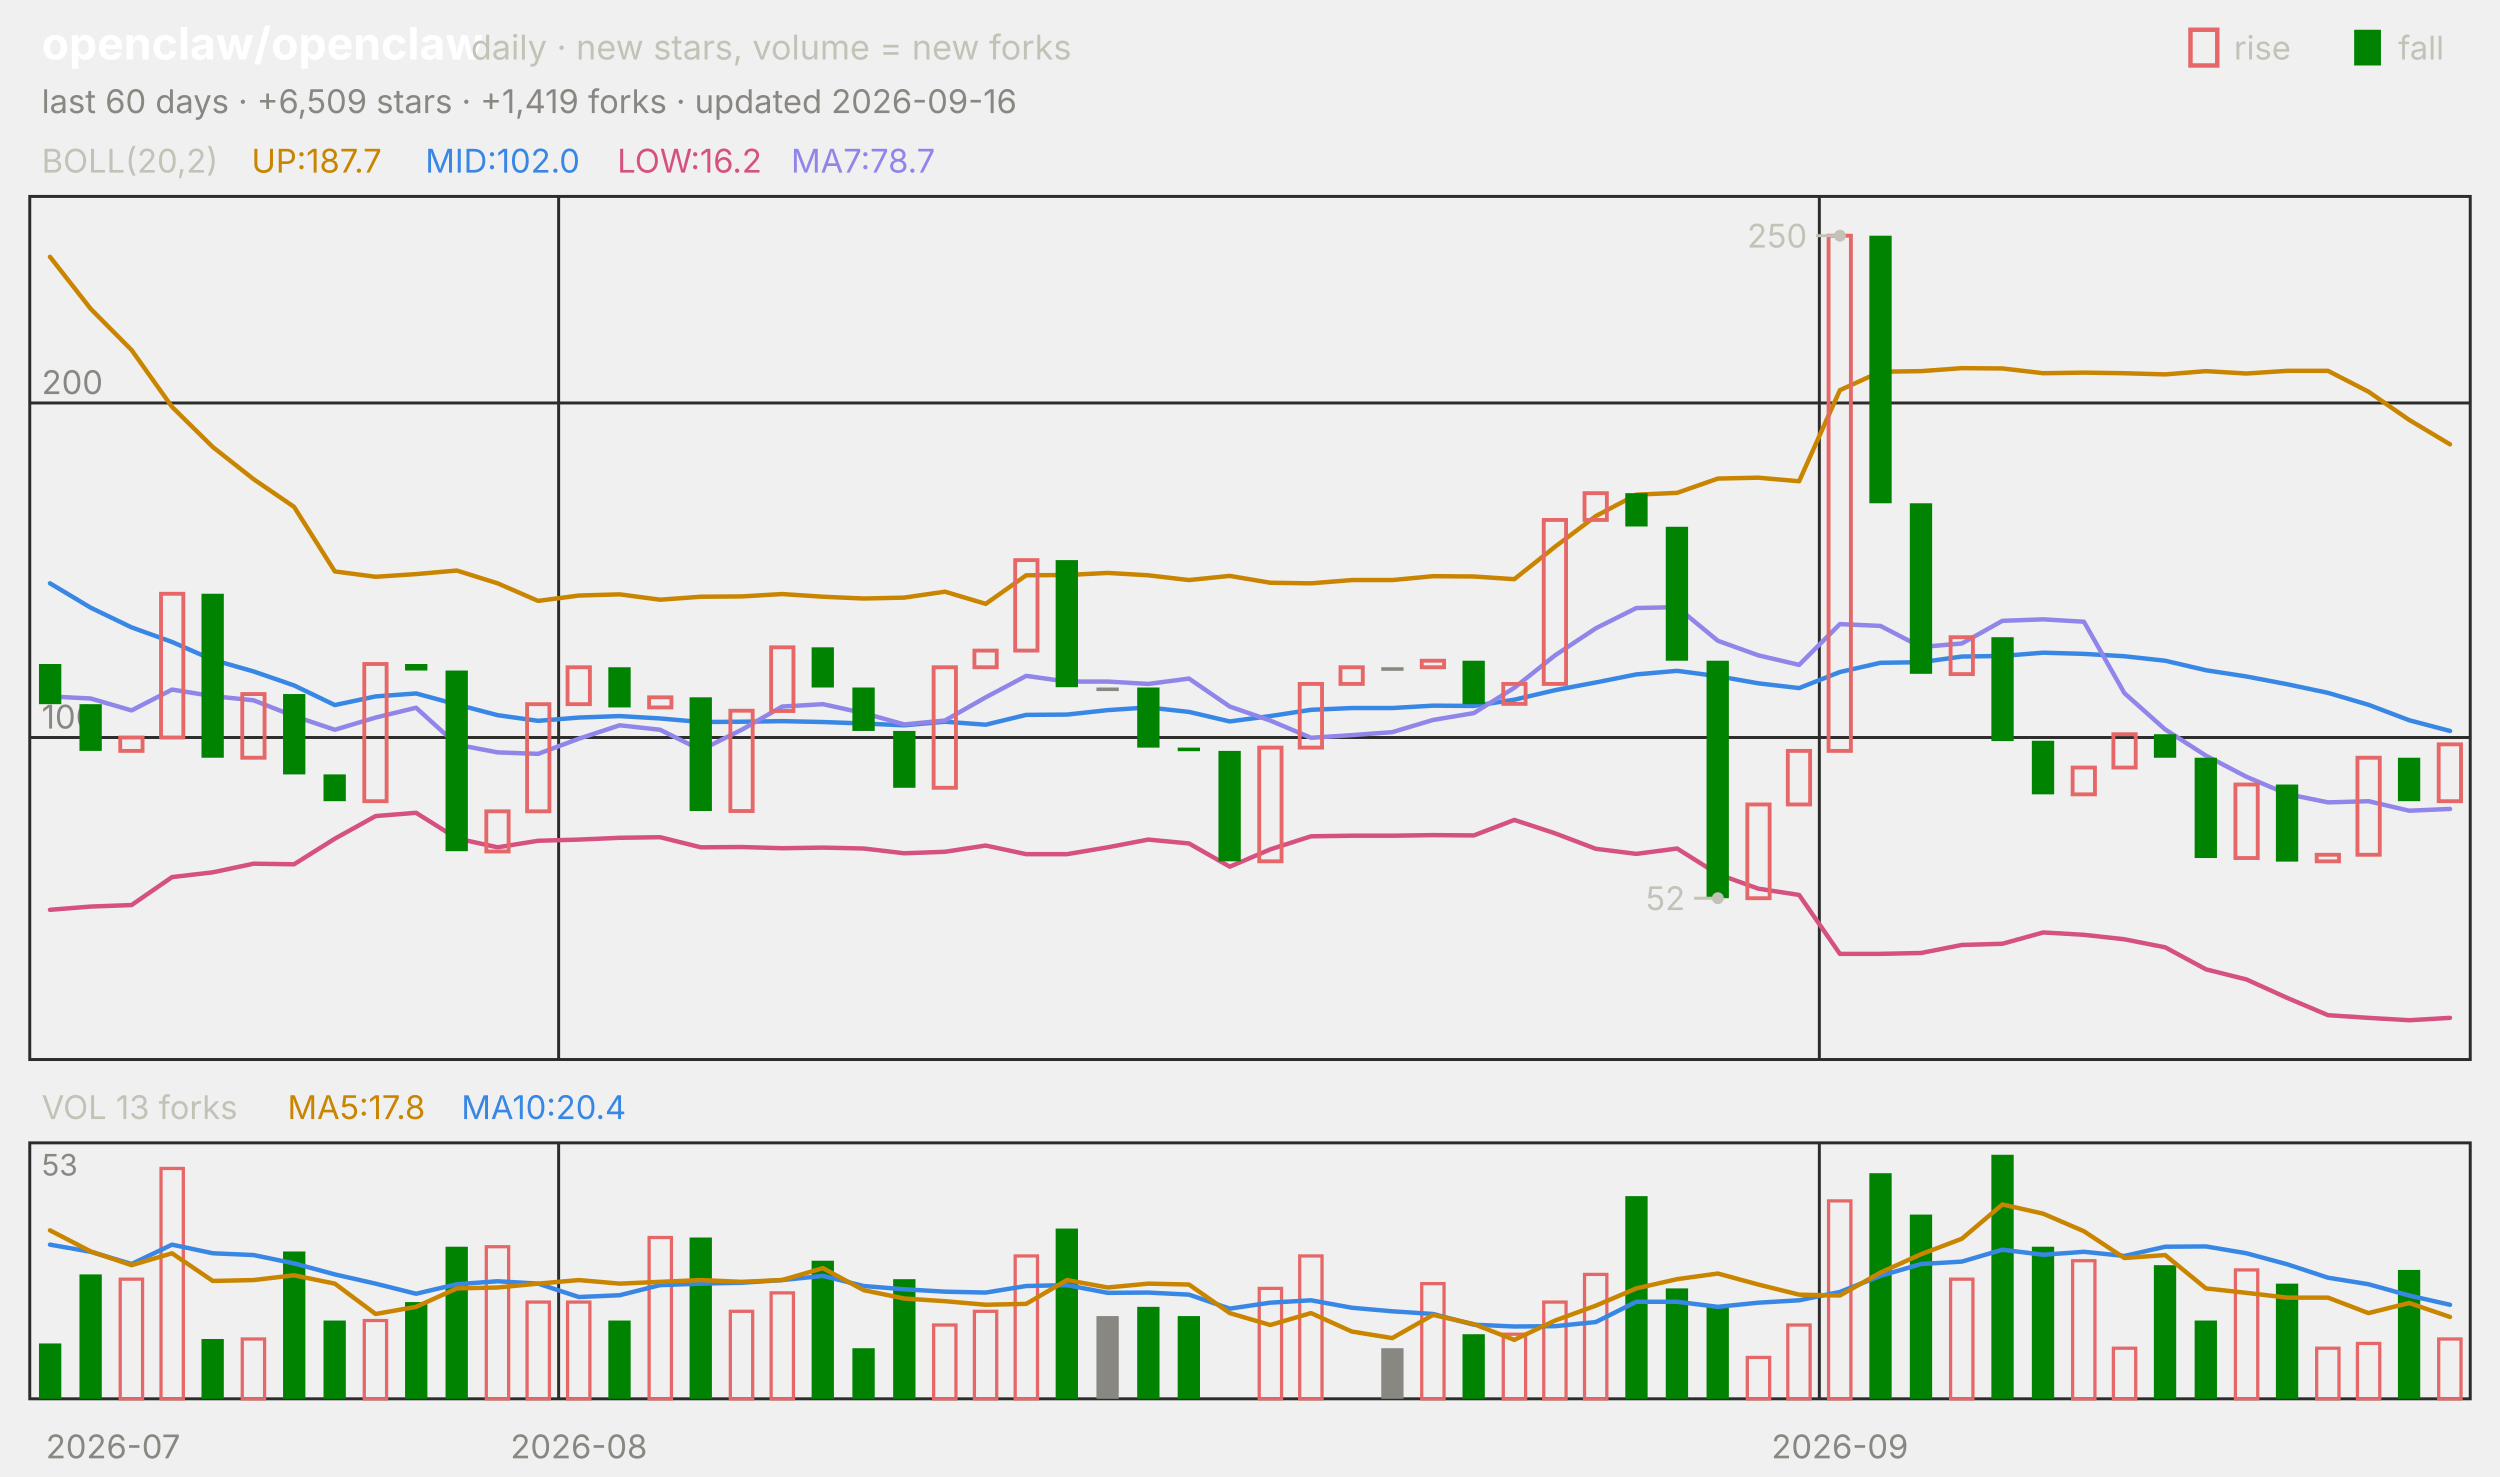
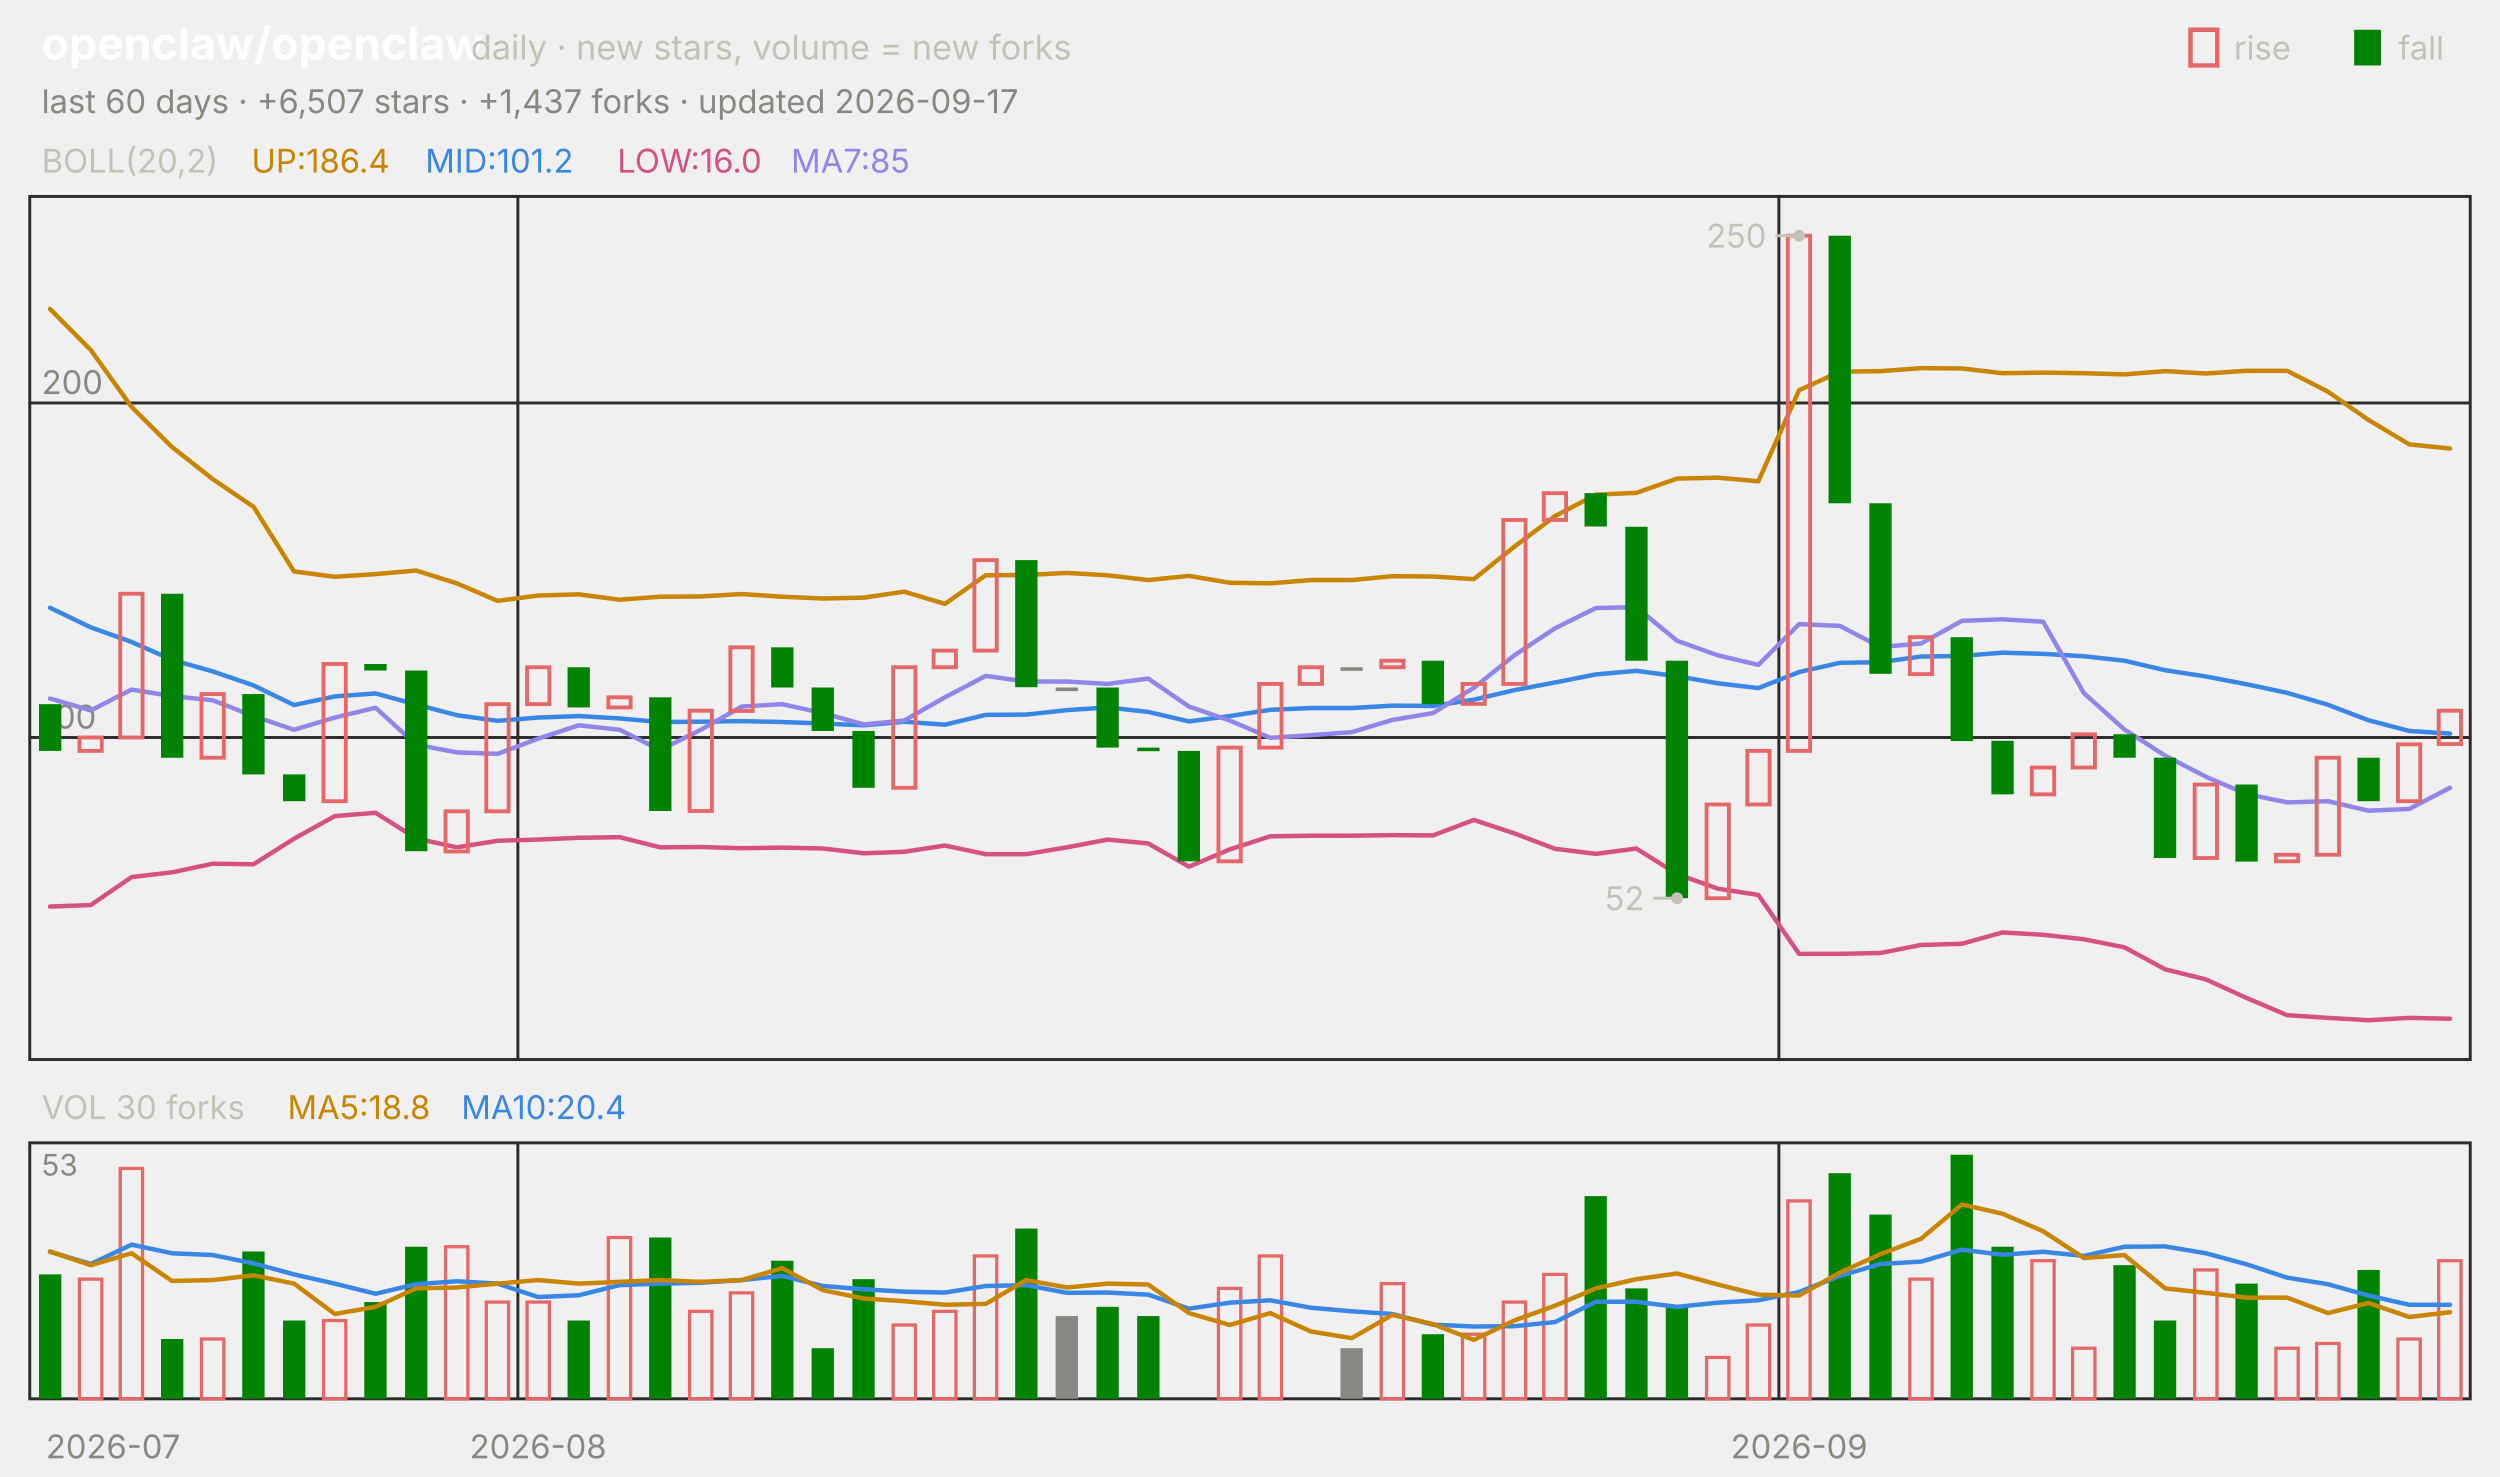
<svg xmlns="http://www.w3.org/2000/svg" viewBox="0 0 840 496" width="840" height="496" font-family="-apple-system,'Segoe UI',system-ui,sans-serif" role="img" aria-label="openclaw/openclaw candlestick chart">
  <text x="14.0" y="20.0" font-size="15" fill="#ffffff" font-weight="650">openclaw/openclaw</text>
  <text x="158.2" y="20.0" font-size="11.5" fill="#c3c2b7">daily · new stars, volume = new forks</text>
  <text x="805.8" y="20.0" font-size="11.0" fill="#c3c2b7">fall</text>
  <rect x="791" y="10" width="9" height="12" fill="#008300" />
  <text x="750.6" y="20.0" font-size="11.0" fill="#c3c2b7">rise</text>
  <rect x="736" y="10" width="9" height="12" fill="none" stroke="#e66767" stroke-width="1.5" />
-   <text x="14.0" y="38.0" font-size="11.0" fill="#898781">last 60 days · +6,509 stars · +1,419 forks · updated 2026-09-16</text>
+   <text x="14.0" y="38.0" font-size="11.0" fill="#898781">last 60 days · +6,507 stars · +1,437 forks · updated 2026-09-17</text>
  <rect x="10" y="66" width="820" height="290" fill="none" stroke="#2c2c2a" />
  <rect x="10" y="384" width="820" height="86" fill="none" stroke="#2c2c2a" />
  <text x="38.0" y="490.0" font-size="11.0" fill="#898781" text-anchor="middle">2026-07</text>
-   <line x1="187.7" y1="66.0" x2="187.7" y2="356.0" stroke="#2c2c2a" stroke-width="1.0" />
-   <line x1="187.7" y1="384.0" x2="187.7" y2="470.0" stroke="#2c2c2a" stroke-width="1.0" />
-   <text x="194.5" y="490.0" font-size="11.0" fill="#898781" text-anchor="middle">2026-08</text>
-   <line x1="611.3" y1="66.0" x2="611.3" y2="356.0" stroke="#2c2c2a" stroke-width="1.0" />
-   <line x1="611.3" y1="384.0" x2="611.3" y2="470.0" stroke="#2c2c2a" stroke-width="1.0" />
-   <text x="618.2" y="490.0" font-size="11.0" fill="#898781" text-anchor="middle">2026-09</text>
+   <line x1="174.0" y1="66.0" x2="174.0" y2="356.0" stroke="#2c2c2a" stroke-width="1.0" />
+   <line x1="174.0" y1="384.0" x2="174.0" y2="470.0" stroke="#2c2c2a" stroke-width="1.0" />
+   <text x="180.8" y="490.0" font-size="11.0" fill="#898781" text-anchor="middle">2026-08</text>
+   <line x1="597.7" y1="66.0" x2="597.7" y2="356.0" stroke="#2c2c2a" stroke-width="1.0" />
+   <line x1="597.7" y1="384.0" x2="597.7" y2="470.0" stroke="#2c2c2a" stroke-width="1.0" />
+   <text x="604.5" y="490.0" font-size="11.0" fill="#898781" text-anchor="middle">2026-09</text>
  <text x="14.0" y="58.0" font-size="11.0" fill="#c3c2b7">BOLL(20,2)</text>
-   <text x="84.5" y="58.0" font-size="11.0" fill="#c98500">UP:187.7</text>
-   <text x="142.9" y="58.0" font-size="11.0" fill="#3987e5">MID:102.0</text>
-   <text x="207.4" y="58.0" font-size="11.0" fill="#d55181">LOW:16.2</text>
-   <text x="265.8" y="58.0" font-size="11.0" fill="#9085e9">MA7:78.7</text>
+   <text x="84.5" y="58.0" font-size="11.0" fill="#c98500">UP:186.4</text>
+   <text x="142.9" y="58.0" font-size="11.0" fill="#3987e5">MID:101.2</text>
+   <text x="207.4" y="58.0" font-size="11.0" fill="#d55181">LOW:16.0</text>
+   <text x="265.8" y="58.0" font-size="11.0" fill="#9085e9">MA7:85</text>
  <line x1="10.0" y1="247.8" x2="830.0" y2="247.8" stroke="#2c2c2a" stroke-width="1.0" />
  <text x="14.0" y="244.8" font-size="11.0" fill="#898781">100</text>
  <line x1="10.0" y1="135.4" x2="830.0" y2="135.4" stroke="#2c2c2a" stroke-width="1.0" />
  <text x="14.0" y="132.4" font-size="11.0" fill="#898781">200</text>
-   <polyline points="16.8,86.3 30.5,103.8 44.2,117.6 57.8,136.7 71.5,150.2 85.2,161.0 98.8,170.3 112.5,192.0 126.2,193.8 139.8,192.9 153.5,191.7 167.2,196.0 180.8,201.9 194.5,200.1 208.2,199.7 221.8,201.5 235.5,200.5 249.2,200.4 262.8,199.6 276.5,200.5 290.2,201.1 303.8,200.8 317.5,198.8 331.2,202.9 344.8,193.3 358.5,193.2 372.2,192.5 385.8,193.3 399.5,194.9 413.2,193.5 426.8,195.8 440.5,196.0 454.2,194.9 467.8,194.9 481.5,193.6 495.2,193.7 508.8,194.6 522.5,183.7 536.2,173.4 549.8,166.2 563.5,165.6 577.2,160.8 590.8,160.5 604.5,161.7 618.2,131.1 631.8,124.9 645.5,124.7 659.2,123.7 672.8,123.8 686.5,125.4 700.2,125.2 713.8,125.4 727.5,125.8 741.2,124.7 754.8,125.5 768.5,124.6 782.2,124.6 795.8,131.6 809.5,141.1 823.2,149.3" fill="none" stroke="#c98500" stroke-width="1.5" stroke-linejoin="round" stroke-linecap="round" />
-   <polyline points="16.8,196.0 30.5,204.2 44.2,210.8 57.8,215.7 71.5,221.7 85.2,225.6 98.8,230.3 112.5,236.9 126.2,234.0 139.8,233.0 153.5,236.7 167.2,240.3 180.8,242.2 194.5,241.1 208.2,240.6 221.8,241.4 235.5,242.6 249.2,242.5 262.8,242.3 276.5,242.6 290.2,243.1 303.8,243.7 317.5,242.5 331.2,243.5 344.8,240.2 358.5,240.1 372.2,238.6 385.8,237.7 399.5,239.2 413.2,242.4 426.8,240.6 440.5,238.5 454.2,237.9 467.8,237.9 481.5,237.1 495.2,237.2 508.8,235.1 522.5,231.9 536.2,229.3 549.8,226.6 563.5,225.4 577.2,227.2 590.8,229.6 604.5,231.2 618.2,225.8 631.8,222.7 645.5,222.5 659.2,220.6 672.8,220.4 686.5,219.3 700.2,219.7 713.8,220.5 727.5,222.0 741.2,225.2 754.8,227.3 768.5,229.9 782.2,232.8 795.8,236.8 809.5,242.0 823.2,245.6" fill="none" stroke="#3987e5" stroke-width="1.5" stroke-linejoin="round" stroke-linecap="round" />
-   <polyline points="16.8,305.7 30.5,304.6 44.2,304.1 57.8,294.7 71.5,293.1 85.2,290.2 98.8,290.4 112.5,281.8 126.2,274.2 139.8,273.1 153.5,281.7 167.2,284.7 180.8,282.5 194.5,282.1 208.2,281.5 221.8,281.3 235.5,284.7 249.2,284.6 262.8,285.0 276.5,284.8 290.2,285.1 303.8,286.7 317.5,286.2 331.2,284.1 344.8,287.0 358.5,287.0 372.2,284.7 385.8,282.1 399.5,283.4 413.2,291.2 426.8,285.4 440.5,281.0 454.2,280.8 467.8,280.8 481.5,280.6 495.2,280.7 508.8,275.5 522.5,280.0 536.2,285.2 549.8,286.9 563.5,285.1 577.2,293.7 590.8,298.6 604.5,300.7 618.2,320.5 631.8,320.5 645.5,320.2 659.2,317.5 672.8,317.1 686.5,313.3 700.2,314.1 713.8,315.6 727.5,318.3 741.2,325.7 754.8,329.1 768.5,335.3 782.2,341.1 795.8,342.0 809.5,342.8 823.2,342.0" fill="none" stroke="#d55181" stroke-width="1.5" stroke-linejoin="round" stroke-linecap="round" />
-   <polyline points="16.8,234.0 30.5,234.7 44.2,238.7 57.8,231.7 71.5,233.9 85.2,235.3 98.8,240.6 112.5,245.2 126.2,241.1 139.8,237.8 153.5,250.2 167.2,252.8 180.8,253.3 194.5,248.2 208.2,243.7 221.8,245.2 235.5,252.0 249.2,245.2 262.8,237.4 276.5,236.6 290.2,239.6 303.8,243.4 317.5,242.1 331.2,234.3 344.8,227.1 358.5,229.0 372.2,229.0 385.8,229.8 399.5,228.0 413.2,237.4 426.8,242.1 440.5,247.9 454.2,247.0 467.8,246.0 481.5,241.9 495.2,239.6 508.8,231.1 522.5,220.2 536.2,211.1 549.8,204.3 563.5,204.0 577.2,215.3 590.8,220.2 604.5,223.4 618.2,209.7 631.8,210.3 645.5,217.4 659.2,216.2 672.8,208.6 686.5,208.1 700.2,208.9 713.8,232.9 727.5,245.1 741.2,253.9 754.8,261.0 768.5,266.8 782.2,269.6 795.8,269.2 809.5,272.4 823.2,271.8" fill="none" stroke="#9085e9" stroke-width="1.5" stroke-linejoin="round" stroke-linecap="round" />
-   <rect x="13.1" y="223.1" width="7.5" height="13.5" fill="#008300" />
-   <rect x="26.7" y="236.6" width="7.5" height="15.7" fill="#008300" />
-   <rect x="40.4" y="247.8" width="7.5" height="4.5" fill="none" stroke="#e66767" stroke-width="1.3" />
-   <rect x="54.1" y="199.5" width="7.5" height="48.3" fill="none" stroke="#e66767" stroke-width="1.3" />
-   <rect x="67.7" y="199.5" width="7.5" height="55.1" fill="#008300" />
-   <rect x="81.4" y="233.2" width="7.5" height="21.4" fill="none" stroke="#e66767" stroke-width="1.3" />
-   <rect x="95.1" y="233.2" width="7.5" height="27.0" fill="#008300" />
-   <rect x="108.7" y="260.2" width="7.5" height="9.0" fill="#008300" />
-   <rect x="122.4" y="223.1" width="7.5" height="46.1" fill="none" stroke="#e66767" stroke-width="1.3" />
-   <rect x="136.1" y="223.1" width="7.5" height="2.2" fill="#008300" />
-   <rect x="149.7" y="225.3" width="7.5" height="60.7" fill="#008300" />
-   <rect x="163.4" y="272.6" width="7.5" height="13.5" fill="none" stroke="#e66767" stroke-width="1.3" />
-   <rect x="177.1" y="236.6" width="7.5" height="36.0" fill="none" stroke="#e66767" stroke-width="1.3" />
-   <rect x="190.7" y="224.2" width="7.5" height="12.4" fill="none" stroke="#e66767" stroke-width="1.3" />
-   <rect x="204.4" y="224.2" width="7.5" height="13.5" fill="#008300" />
-   <rect x="218.1" y="234.3" width="7.5" height="3.4" fill="none" stroke="#e66767" stroke-width="1.3" />
-   <rect x="231.7" y="234.3" width="7.5" height="38.2" fill="#008300" />
-   <rect x="245.4" y="238.8" width="7.5" height="33.7" fill="none" stroke="#e66767" stroke-width="1.3" />
-   <rect x="259.1" y="217.5" width="7.5" height="21.4" fill="none" stroke="#e66767" stroke-width="1.3" />
-   <rect x="272.7" y="217.5" width="7.5" height="13.5" fill="#008300" />
-   <rect x="286.4" y="231.0" width="7.5" height="14.6" fill="#008300" />
-   <rect x="300.1" y="245.6" width="7.5" height="19.1" fill="#008300" />
-   <rect x="313.7" y="224.2" width="7.5" height="40.5" fill="none" stroke="#e66767" stroke-width="1.3" />
-   <rect x="327.4" y="218.6" width="7.5" height="5.6" fill="none" stroke="#e66767" stroke-width="1.3" />
-   <rect x="341.1" y="188.2" width="7.5" height="30.4" fill="none" stroke="#e66767" stroke-width="1.3" />
-   <rect x="354.7" y="188.2" width="7.5" height="42.7" fill="#008300" />
-   <rect x="368.4" y="231.0" width="7.5" height="1.2" fill="#898781" />
-   <rect x="382.1" y="231.0" width="7.5" height="20.2" fill="#008300" />
-   <rect x="395.7" y="251.2" width="7.5" height="1.2" fill="#008300" />
-   <rect x="409.4" y="252.3" width="7.5" height="37.1" fill="#008300" />
-   <rect x="423.1" y="251.2" width="7.5" height="38.2" fill="none" stroke="#e66767" stroke-width="1.3" />
-   <rect x="436.7" y="229.8" width="7.5" height="21.4" fill="none" stroke="#e66767" stroke-width="1.3" />
-   <rect x="450.4" y="224.2" width="7.5" height="5.6" fill="none" stroke="#e66767" stroke-width="1.3" />
-   <rect x="464.1" y="224.2" width="7.5" height="1.2" fill="#898781" />
-   <rect x="477.7" y="222.0" width="7.5" height="2.2" fill="none" stroke="#e66767" stroke-width="1.3" />
-   <rect x="491.4" y="222.0" width="7.5" height="14.6" fill="#008300" />
-   <rect x="505.1" y="229.8" width="7.5" height="6.7" fill="none" stroke="#e66767" stroke-width="1.3" />
-   <rect x="518.7" y="174.7" width="7.5" height="55.1" fill="none" stroke="#e66767" stroke-width="1.3" />
-   <rect x="532.4" y="165.7" width="7.5" height="9.0" fill="none" stroke="#e66767" stroke-width="1.3" />
-   <rect x="546.1" y="165.7" width="7.5" height="11.2" fill="#008300" />
-   <rect x="559.7" y="177.0" width="7.5" height="45.0" fill="#008300" />
-   <rect x="573.4" y="222.0" width="7.5" height="79.8" fill="#008300" />
-   <rect x="587.1" y="270.3" width="7.5" height="31.5" fill="none" stroke="#e66767" stroke-width="1.3" />
-   <rect x="600.7" y="252.3" width="7.5" height="18.0" fill="none" stroke="#e66767" stroke-width="1.3" />
-   <rect x="614.4" y="79.2" width="7.5" height="173.1" fill="none" stroke="#e66767" stroke-width="1.3" />
-   <rect x="628.1" y="79.2" width="7.5" height="89.9" fill="#008300" />
-   <rect x="641.7" y="169.1" width="7.5" height="57.3" fill="#008300" />
-   <rect x="655.4" y="214.1" width="7.5" height="12.4" fill="none" stroke="#e66767" stroke-width="1.3" />
-   <rect x="669.1" y="214.1" width="7.5" height="34.9" fill="#008300" />
-   <rect x="682.7" y="248.9" width="7.5" height="18.0" fill="#008300" />
-   <rect x="696.4" y="257.9" width="7.5" height="9.0" fill="none" stroke="#e66767" stroke-width="1.3" />
-   <rect x="710.1" y="246.7" width="7.5" height="11.2" fill="none" stroke="#e66767" stroke-width="1.3" />
-   <rect x="723.7" y="246.7" width="7.5" height="7.9" fill="#008300" />
-   <rect x="737.4" y="254.6" width="7.5" height="33.7" fill="#008300" />
-   <rect x="751.1" y="263.6" width="7.5" height="24.7" fill="none" stroke="#e66767" stroke-width="1.3" />
-   <rect x="764.7" y="263.6" width="7.5" height="25.9" fill="#008300" />
-   <rect x="778.4" y="287.2" width="7.5" height="2.2" fill="none" stroke="#e66767" stroke-width="1.3" />
-   <rect x="792.1" y="254.6" width="7.5" height="32.6" fill="none" stroke="#e66767" stroke-width="1.3" />
-   <rect x="805.7" y="254.6" width="7.5" height="14.6" fill="#008300" />
-   <rect x="819.4" y="250.1" width="7.5" height="19.1" fill="none" stroke="#e66767" stroke-width="1.3" />
-   <circle cx="618.2" cy="79.2" r="2" fill="#c3c2b7" />
-   <line x1="618.2" y1="79.2" x2="610.2" y2="79.2" stroke="#c3c2b7" stroke-width="1.0" />
-   <text x="607.2" y="83.2" font-size="11.0" fill="#c3c2b7" text-anchor="end">250</text>
-   <circle cx="577.2" cy="301.8" r="2" fill="#c3c2b7" />
-   <line x1="577.2" y1="301.8" x2="569.2" y2="301.8" stroke="#c3c2b7" stroke-width="1.0" />
-   <text x="566.2" y="305.8" font-size="11.0" fill="#c3c2b7" text-anchor="end">52</text>
-   <text x="14.0" y="376.0" font-size="11.0" fill="#c3c2b7">VOL 13 forks</text>
-   <text x="96.6" y="376.0" font-size="11.0" fill="#c98500">MA5:17.8</text>
+   <polyline points="16.8,103.8 30.5,117.6 44.2,136.7 57.8,150.2 71.5,161.0 85.2,170.3 98.8,192.0 112.5,193.8 126.2,192.9 139.8,191.7 153.5,196.0 167.2,201.9 180.8,200.1 194.5,199.7 208.2,201.5 221.8,200.5 235.5,200.4 249.2,199.6 262.8,200.5 276.5,201.1 290.2,200.8 303.8,198.8 317.5,202.9 331.2,193.3 344.8,193.2 358.5,192.5 372.2,193.3 385.8,194.9 399.5,193.5 413.2,195.8 426.8,196.0 440.5,194.9 454.2,194.9 467.8,193.6 481.5,193.7 495.2,194.6 508.8,183.7 522.5,173.4 536.2,166.2 549.8,165.6 563.5,160.8 577.2,160.5 590.8,161.7 604.5,131.1 618.2,124.9 631.8,124.7 645.5,123.7 659.2,123.8 672.8,125.4 686.5,125.2 700.2,125.4 713.8,125.8 727.5,124.7 741.2,125.5 754.8,124.6 768.5,124.6 782.2,131.6 795.8,141.1 809.5,149.3 823.2,150.7" fill="none" stroke="#c98500" stroke-width="1.5" stroke-linejoin="round" stroke-linecap="round" />
+   <polyline points="16.8,204.2 30.5,210.8 44.2,215.7 57.8,221.7 71.5,225.6 85.2,230.3 98.8,236.9 112.5,234.0 126.2,233.0 139.8,236.7 153.5,240.3 167.2,242.2 180.8,241.1 194.5,240.6 208.2,241.4 221.8,242.6 235.5,242.5 249.2,242.3 262.8,242.6 276.5,243.1 290.2,243.7 303.8,242.5 317.5,243.5 331.2,240.2 344.8,240.1 358.5,238.6 372.2,237.7 385.8,239.2 399.5,242.4 413.2,240.6 426.8,238.5 440.5,237.9 454.2,237.9 467.8,237.1 481.5,237.2 495.2,235.1 508.8,231.9 522.5,229.3 536.2,226.6 549.8,225.4 563.5,227.2 577.2,229.6 590.8,231.2 604.5,225.8 618.2,222.7 631.8,222.5 645.5,220.6 659.2,220.4 672.8,219.3 686.5,219.7 700.2,220.5 713.8,222.0 727.5,225.2 741.2,227.3 754.8,229.9 768.5,232.8 782.2,236.8 795.8,242.0 809.5,245.6 823.2,246.5" fill="none" stroke="#3987e5" stroke-width="1.5" stroke-linejoin="round" stroke-linecap="round" />
+   <polyline points="16.8,304.6 30.5,304.1 44.2,294.7 57.8,293.1 71.5,290.2 85.2,290.4 98.8,281.8 112.5,274.2 126.2,273.1 139.8,281.7 153.5,284.7 167.2,282.5 180.8,282.1 194.5,281.5 208.2,281.3 221.8,284.7 235.5,284.6 249.2,285.0 262.8,284.8 276.5,285.1 290.2,286.7 303.8,286.2 317.5,284.1 331.2,287.0 344.8,287.0 358.5,284.7 372.2,282.1 385.8,283.4 399.5,291.2 413.2,285.4 426.8,281.0 440.5,280.8 454.2,280.8 467.8,280.6 481.5,280.7 495.2,275.5 508.8,280.0 522.5,285.2 536.2,286.9 549.8,285.1 563.5,293.7 577.2,298.6 590.8,300.7 604.5,320.5 618.2,320.5 631.8,320.2 645.5,317.5 659.2,317.1 672.8,313.3 686.5,314.1 700.2,315.6 713.8,318.3 727.5,325.7 741.2,329.1 754.8,335.3 768.5,341.1 782.2,342.0 795.8,342.8 809.5,342.0 823.2,342.3" fill="none" stroke="#d55181" stroke-width="1.5" stroke-linejoin="round" stroke-linecap="round" />
+   <polyline points="16.8,234.7 30.5,238.7 44.2,231.7 57.8,233.9 71.5,235.3 85.2,240.6 98.8,245.2 112.5,241.1 126.2,237.8 139.8,250.2 153.5,252.8 167.2,253.3 180.8,248.2 194.5,243.7 208.2,245.2 221.8,252.0 235.5,245.2 249.2,237.4 262.8,236.6 276.5,239.6 290.2,243.4 303.8,242.1 317.5,234.3 331.2,227.1 344.8,229.0 358.5,229.0 372.2,229.8 385.8,228.0 399.5,237.4 413.2,242.1 426.8,247.9 440.5,247.0 454.2,246.0 467.8,241.9 481.5,239.6 495.2,231.1 508.8,220.2 522.5,211.1 536.2,204.3 549.8,204.0 563.5,215.3 577.2,220.2 590.8,223.4 604.5,209.7 618.2,210.3 631.8,217.4 645.5,216.2 659.2,208.6 672.8,208.1 686.5,208.9 700.2,232.9 713.8,245.1 727.5,253.9 741.2,261.0 754.8,266.8 768.5,269.6 782.2,269.2 795.8,272.4 809.5,271.8 823.2,264.7" fill="none" stroke="#9085e9" stroke-width="1.5" stroke-linejoin="round" stroke-linecap="round" />
+   <rect x="13.1" y="236.6" width="7.5" height="15.7" fill="#008300" />
+   <rect x="26.7" y="247.8" width="7.5" height="4.5" fill="none" stroke="#e66767" stroke-width="1.3" />
+   <rect x="40.4" y="199.5" width="7.5" height="48.3" fill="none" stroke="#e66767" stroke-width="1.3" />
+   <rect x="54.1" y="199.5" width="7.5" height="55.1" fill="#008300" />
+   <rect x="67.7" y="233.2" width="7.5" height="21.4" fill="none" stroke="#e66767" stroke-width="1.3" />
+   <rect x="81.4" y="233.2" width="7.5" height="27.0" fill="#008300" />
+   <rect x="95.1" y="260.2" width="7.5" height="9.0" fill="#008300" />
+   <rect x="108.7" y="223.1" width="7.5" height="46.1" fill="none" stroke="#e66767" stroke-width="1.3" />
+   <rect x="122.4" y="223.1" width="7.5" height="2.2" fill="#008300" />
+   <rect x="136.1" y="225.3" width="7.5" height="60.7" fill="#008300" />
+   <rect x="149.7" y="272.6" width="7.5" height="13.5" fill="none" stroke="#e66767" stroke-width="1.3" />
+   <rect x="163.4" y="236.6" width="7.5" height="36.0" fill="none" stroke="#e66767" stroke-width="1.3" />
+   <rect x="177.1" y="224.2" width="7.5" height="12.4" fill="none" stroke="#e66767" stroke-width="1.3" />
+   <rect x="190.7" y="224.2" width="7.5" height="13.5" fill="#008300" />
+   <rect x="204.4" y="234.3" width="7.5" height="3.4" fill="none" stroke="#e66767" stroke-width="1.3" />
+   <rect x="218.1" y="234.3" width="7.5" height="38.2" fill="#008300" />
+   <rect x="231.7" y="238.8" width="7.5" height="33.7" fill="none" stroke="#e66767" stroke-width="1.3" />
+   <rect x="245.4" y="217.5" width="7.5" height="21.4" fill="none" stroke="#e66767" stroke-width="1.3" />
+   <rect x="259.1" y="217.5" width="7.5" height="13.5" fill="#008300" />
+   <rect x="272.7" y="231.0" width="7.5" height="14.6" fill="#008300" />
+   <rect x="286.4" y="245.6" width="7.5" height="19.1" fill="#008300" />
+   <rect x="300.1" y="224.2" width="7.5" height="40.5" fill="none" stroke="#e66767" stroke-width="1.3" />
+   <rect x="313.7" y="218.6" width="7.5" height="5.6" fill="none" stroke="#e66767" stroke-width="1.3" />
+   <rect x="327.4" y="188.2" width="7.5" height="30.4" fill="none" stroke="#e66767" stroke-width="1.3" />
+   <rect x="341.1" y="188.2" width="7.5" height="42.7" fill="#008300" />
+   <rect x="354.7" y="231.0" width="7.5" height="1.2" fill="#898781" />
+   <rect x="368.4" y="231.0" width="7.5" height="20.2" fill="#008300" />
+   <rect x="382.1" y="251.2" width="7.5" height="1.2" fill="#008300" />
+   <rect x="395.7" y="252.3" width="7.5" height="37.1" fill="#008300" />
+   <rect x="409.4" y="251.2" width="7.5" height="38.2" fill="none" stroke="#e66767" stroke-width="1.3" />
+   <rect x="423.1" y="229.8" width="7.5" height="21.4" fill="none" stroke="#e66767" stroke-width="1.3" />
+   <rect x="436.7" y="224.2" width="7.5" height="5.6" fill="none" stroke="#e66767" stroke-width="1.3" />
+   <rect x="450.4" y="224.2" width="7.5" height="1.2" fill="#898781" />
+   <rect x="464.1" y="222.0" width="7.5" height="2.2" fill="none" stroke="#e66767" stroke-width="1.3" />
+   <rect x="477.7" y="222.0" width="7.5" height="14.6" fill="#008300" />
+   <rect x="491.4" y="229.8" width="7.5" height="6.7" fill="none" stroke="#e66767" stroke-width="1.3" />
+   <rect x="505.1" y="174.7" width="7.5" height="55.1" fill="none" stroke="#e66767" stroke-width="1.3" />
+   <rect x="518.7" y="165.7" width="7.5" height="9.0" fill="none" stroke="#e66767" stroke-width="1.3" />
+   <rect x="532.4" y="165.7" width="7.5" height="11.2" fill="#008300" />
+   <rect x="546.1" y="177.0" width="7.5" height="45.0" fill="#008300" />
+   <rect x="559.7" y="222.0" width="7.5" height="79.8" fill="#008300" />
+   <rect x="573.4" y="270.3" width="7.5" height="31.5" fill="none" stroke="#e66767" stroke-width="1.3" />
+   <rect x="587.1" y="252.3" width="7.5" height="18.0" fill="none" stroke="#e66767" stroke-width="1.3" />
+   <rect x="600.7" y="79.2" width="7.5" height="173.1" fill="none" stroke="#e66767" stroke-width="1.3" />
+   <rect x="614.4" y="79.2" width="7.5" height="89.9" fill="#008300" />
+   <rect x="628.1" y="169.1" width="7.5" height="57.3" fill="#008300" />
+   <rect x="641.7" y="214.1" width="7.5" height="12.4" fill="none" stroke="#e66767" stroke-width="1.3" />
+   <rect x="655.4" y="214.1" width="7.5" height="34.9" fill="#008300" />
+   <rect x="669.1" y="248.9" width="7.5" height="18.0" fill="#008300" />
+   <rect x="682.7" y="257.9" width="7.5" height="9.0" fill="none" stroke="#e66767" stroke-width="1.3" />
+   <rect x="696.4" y="246.7" width="7.5" height="11.2" fill="none" stroke="#e66767" stroke-width="1.3" />
+   <rect x="710.1" y="246.7" width="7.5" height="7.9" fill="#008300" />
+   <rect x="723.7" y="254.6" width="7.5" height="33.7" fill="#008300" />
+   <rect x="737.4" y="263.6" width="7.5" height="24.7" fill="none" stroke="#e66767" stroke-width="1.3" />
+   <rect x="751.1" y="263.6" width="7.5" height="25.9" fill="#008300" />
+   <rect x="764.7" y="287.2" width="7.5" height="2.2" fill="none" stroke="#e66767" stroke-width="1.3" />
+   <rect x="778.4" y="254.6" width="7.5" height="32.6" fill="none" stroke="#e66767" stroke-width="1.3" />
+   <rect x="792.1" y="254.6" width="7.5" height="14.6" fill="#008300" />
+   <rect x="805.7" y="250.1" width="7.5" height="19.1" fill="none" stroke="#e66767" stroke-width="1.3" />
+   <rect x="819.4" y="238.8" width="7.5" height="11.2" fill="none" stroke="#e66767" stroke-width="1.3" />
+   <circle cx="604.5" cy="79.2" r="2" fill="#c3c2b7" />
+   <line x1="604.5" y1="79.2" x2="596.5" y2="79.2" stroke="#c3c2b7" stroke-width="1.0" />
+   <text x="593.5" y="83.2" font-size="11.0" fill="#c3c2b7" text-anchor="end">250</text>
+   <circle cx="563.5" cy="301.8" r="2" fill="#c3c2b7" />
+   <line x1="563.5" y1="301.8" x2="555.5" y2="301.8" stroke="#c3c2b7" stroke-width="1.0" />
+   <text x="552.5" y="305.8" font-size="11.0" fill="#c3c2b7" text-anchor="end">52</text>
+   <text x="14.0" y="376.0" font-size="11.0" fill="#c3c2b7">VOL 30 forks</text>
+   <text x="96.6" y="376.0" font-size="11.0" fill="#c98500">MA5:18.8</text>
  <text x="155.0" y="376.0" font-size="11.0" fill="#3987e5">MA10:20.4</text>
  <text x="14.0" y="395.0" font-size="10" fill="#898781">53</text>
-   <rect x="13.1" y="451.4" width="7.5" height="18.6" fill="#008300" />
-   <rect x="26.7" y="428.2" width="7.5" height="41.8" fill="#008300" />
-   <rect x="40.4" y="429.8" width="7.5" height="40.2" fill="none" stroke="#e66767" stroke-width="1.1" />
-   <rect x="54.1" y="392.6" width="7.5" height="77.4" fill="none" stroke="#e66767" stroke-width="1.1" />
-   <rect x="67.7" y="449.9" width="7.5" height="20.1" fill="#008300" />
-   <rect x="81.4" y="449.9" width="7.5" height="20.1" fill="none" stroke="#e66767" stroke-width="1.1" />
-   <rect x="95.1" y="420.5" width="7.5" height="49.5" fill="#008300" />
-   <rect x="108.7" y="443.7" width="7.5" height="26.3" fill="#008300" />
-   <rect x="122.4" y="443.7" width="7.5" height="26.3" fill="none" stroke="#e66767" stroke-width="1.1" />
-   <rect x="136.1" y="437.5" width="7.5" height="32.5" fill="#008300" />
-   <rect x="149.7" y="418.9" width="7.5" height="51.1" fill="#008300" />
-   <rect x="163.4" y="418.9" width="7.5" height="51.1" fill="none" stroke="#e66767" stroke-width="1.1" />
+   <rect x="13.1" y="428.2" width="7.5" height="41.8" fill="#008300" />
+   <rect x="26.7" y="429.8" width="7.5" height="40.2" fill="none" stroke="#e66767" stroke-width="1.1" />
+   <rect x="40.4" y="392.6" width="7.5" height="77.4" fill="none" stroke="#e66767" stroke-width="1.1" />
+   <rect x="54.1" y="449.9" width="7.5" height="20.1" fill="#008300" />
+   <rect x="67.7" y="449.9" width="7.5" height="20.1" fill="none" stroke="#e66767" stroke-width="1.1" />
+   <rect x="81.4" y="420.5" width="7.5" height="49.5" fill="#008300" />
+   <rect x="95.1" y="443.7" width="7.5" height="26.3" fill="#008300" />
+   <rect x="108.7" y="443.7" width="7.5" height="26.3" fill="none" stroke="#e66767" stroke-width="1.1" />
+   <rect x="122.4" y="437.5" width="7.5" height="32.5" fill="#008300" />
+   <rect x="136.1" y="418.9" width="7.5" height="51.1" fill="#008300" />
+   <rect x="149.7" y="418.9" width="7.5" height="51.1" fill="none" stroke="#e66767" stroke-width="1.1" />
+   <rect x="163.4" y="437.5" width="7.5" height="32.5" fill="none" stroke="#e66767" stroke-width="1.1" />
  <rect x="177.1" y="437.5" width="7.5" height="32.5" fill="none" stroke="#e66767" stroke-width="1.1" />
-   <rect x="190.7" y="437.5" width="7.5" height="32.5" fill="none" stroke="#e66767" stroke-width="1.1" />
-   <rect x="204.4" y="443.7" width="7.5" height="26.3" fill="#008300" />
-   <rect x="218.1" y="415.8" width="7.5" height="54.2" fill="none" stroke="#e66767" stroke-width="1.1" />
-   <rect x="231.7" y="415.8" width="7.5" height="54.2" fill="#008300" />
-   <rect x="245.4" y="440.6" width="7.5" height="29.4" fill="none" stroke="#e66767" stroke-width="1.1" />
-   <rect x="259.1" y="434.4" width="7.5" height="35.6" fill="none" stroke="#e66767" stroke-width="1.1" />
-   <rect x="272.7" y="423.6" width="7.5" height="46.4" fill="#008300" />
-   <rect x="286.4" y="453.0" width="7.5" height="17.0" fill="#008300" />
-   <rect x="300.1" y="429.8" width="7.5" height="40.2" fill="#008300" />
-   <rect x="313.7" y="445.2" width="7.5" height="24.8" fill="none" stroke="#e66767" stroke-width="1.1" />
-   <rect x="327.4" y="440.6" width="7.5" height="29.4" fill="none" stroke="#e66767" stroke-width="1.1" />
-   <rect x="341.1" y="422.0" width="7.5" height="48.0" fill="none" stroke="#e66767" stroke-width="1.1" />
-   <rect x="354.7" y="412.8" width="7.5" height="57.2" fill="#008300" />
-   <rect x="368.4" y="442.2" width="7.5" height="27.8" fill="#898781" />
-   <rect x="382.1" y="439.1" width="7.5" height="30.9" fill="#008300" />
-   <rect x="395.7" y="442.2" width="7.5" height="27.8" fill="#008300" />
-   <rect x="423.1" y="432.9" width="7.5" height="37.1" fill="none" stroke="#e66767" stroke-width="1.1" />
-   <rect x="436.7" y="422.0" width="7.5" height="48.0" fill="none" stroke="#e66767" stroke-width="1.1" />
-   <rect x="464.1" y="453.0" width="7.5" height="17.0" fill="#898781" />
-   <rect x="477.7" y="431.3" width="7.5" height="38.7" fill="none" stroke="#e66767" stroke-width="1.1" />
-   <rect x="491.4" y="448.3" width="7.5" height="21.7" fill="#008300" />
-   <rect x="505.1" y="448.3" width="7.5" height="21.7" fill="none" stroke="#e66767" stroke-width="1.1" />
-   <rect x="518.7" y="437.5" width="7.5" height="32.5" fill="none" stroke="#e66767" stroke-width="1.1" />
-   <rect x="532.4" y="428.2" width="7.5" height="41.8" fill="none" stroke="#e66767" stroke-width="1.1" />
-   <rect x="546.1" y="401.9" width="7.5" height="68.1" fill="#008300" />
-   <rect x="559.7" y="432.9" width="7.5" height="37.1" fill="#008300" />
-   <rect x="573.4" y="439.1" width="7.5" height="30.9" fill="#008300" />
-   <rect x="587.1" y="456.1" width="7.5" height="13.9" fill="none" stroke="#e66767" stroke-width="1.1" />
-   <rect x="600.7" y="445.2" width="7.5" height="24.8" fill="none" stroke="#e66767" stroke-width="1.1" />
-   <rect x="614.4" y="403.5" width="7.5" height="66.5" fill="none" stroke="#e66767" stroke-width="1.1" />
-   <rect x="628.1" y="394.2" width="7.5" height="75.8" fill="#008300" />
-   <rect x="641.7" y="408.1" width="7.5" height="61.9" fill="#008300" />
-   <rect x="655.4" y="429.8" width="7.5" height="40.2" fill="none" stroke="#e66767" stroke-width="1.1" />
-   <rect x="669.1" y="388.0" width="7.5" height="82.0" fill="#008300" />
-   <rect x="682.7" y="418.9" width="7.5" height="51.1" fill="#008300" />
-   <rect x="696.4" y="423.6" width="7.5" height="46.4" fill="none" stroke="#e66767" stroke-width="1.1" />
-   <rect x="710.1" y="453.0" width="7.5" height="17.0" fill="none" stroke="#e66767" stroke-width="1.1" />
-   <rect x="723.7" y="425.1" width="7.5" height="44.9" fill="#008300" />
-   <rect x="737.4" y="443.7" width="7.5" height="26.3" fill="#008300" />
-   <rect x="751.1" y="426.7" width="7.5" height="43.3" fill="none" stroke="#e66767" stroke-width="1.1" />
-   <rect x="764.7" y="431.3" width="7.5" height="38.7" fill="#008300" />
-   <rect x="778.4" y="453.0" width="7.5" height="17.0" fill="none" stroke="#e66767" stroke-width="1.1" />
-   <rect x="792.1" y="451.4" width="7.5" height="18.6" fill="none" stroke="#e66767" stroke-width="1.1" />
-   <rect x="805.7" y="426.7" width="7.5" height="43.3" fill="#008300" />
-   <rect x="819.4" y="449.9" width="7.5" height="20.1" fill="none" stroke="#e66767" stroke-width="1.1" />
-   <polyline points="16.8,418.2 30.5,420.6 44.2,424.7 57.8,418.2 71.5,421.1 85.2,421.7 98.8,424.5 112.5,428.2 126.2,431.3 139.8,434.7 153.5,431.5 167.2,430.5 180.8,431.3 194.5,435.8 208.2,435.2 221.8,431.8 235.5,431.3 249.2,431.0 262.8,430.1 276.5,428.7 290.2,432.1 303.8,433.2 317.5,434.0 331.2,434.3 344.8,432.1 358.5,431.8 372.2,434.4 385.8,434.3 399.5,435.0 413.2,439.7 426.8,437.7 440.5,436.9 454.2,439.4 467.8,440.6 481.5,441.5 495.2,445.1 508.8,445.7 522.5,445.6 536.2,444.2 549.8,437.4 563.5,437.4 577.2,439.1 590.8,437.7 604.5,436.9 618.2,434.1 631.8,428.7 645.5,424.7 659.2,423.9 672.8,419.9 686.5,421.6 700.2,420.6 713.8,422.0 727.5,418.9 741.2,418.8 754.8,421.1 768.5,424.8 782.2,429.3 795.8,431.5 809.5,435.3 823.2,438.4" fill="none" stroke="#3987e5" stroke-width="1.5" stroke-linejoin="round" stroke-linecap="round" />
-   <polyline points="16.8,413.4 30.5,420.5 44.2,425.1 57.8,421.1 71.5,430.4 85.2,430.1 98.8,428.5 112.5,431.3 126.2,441.5 139.8,439.1 153.5,432.9 167.2,432.6 180.8,431.3 194.5,430.1 208.2,431.3 221.8,430.7 235.5,430.1 249.2,430.7 262.8,430.1 276.5,426.1 290.2,433.5 303.8,436.3 317.5,437.2 331.2,438.4 344.8,438.1 358.5,430.1 372.2,432.6 385.8,431.3 399.5,431.6 413.2,441.2 426.8,445.2 440.5,441.2 454.2,447.4 467.8,449.6 481.5,441.8 495.2,444.9 508.8,450.2 522.5,443.7 536.2,438.7 549.8,432.9 563.5,429.8 577.2,427.9 590.8,431.6 604.5,435.0 618.2,435.3 631.8,427.6 645.5,421.4 659.2,416.2 672.8,404.7 686.5,407.8 700.2,413.7 713.8,422.7 727.5,421.7 741.2,432.9 754.8,434.4 768.5,436.0 782.2,436.0 795.8,441.2 809.5,437.8 823.2,442.5" fill="none" stroke="#c98500" stroke-width="1.5" stroke-linejoin="round" stroke-linecap="round" />
+   <rect x="190.7" y="443.7" width="7.5" height="26.3" fill="#008300" />
+   <rect x="204.4" y="415.8" width="7.5" height="54.2" fill="none" stroke="#e66767" stroke-width="1.1" />
+   <rect x="218.1" y="415.8" width="7.5" height="54.2" fill="#008300" />
+   <rect x="231.7" y="440.6" width="7.5" height="29.4" fill="none" stroke="#e66767" stroke-width="1.1" />
+   <rect x="245.4" y="434.4" width="7.5" height="35.6" fill="none" stroke="#e66767" stroke-width="1.1" />
+   <rect x="259.1" y="423.6" width="7.5" height="46.4" fill="#008300" />
+   <rect x="272.7" y="453.0" width="7.5" height="17.0" fill="#008300" />
+   <rect x="286.4" y="429.8" width="7.5" height="40.2" fill="#008300" />
+   <rect x="300.1" y="445.2" width="7.5" height="24.8" fill="none" stroke="#e66767" stroke-width="1.1" />
+   <rect x="313.7" y="440.6" width="7.5" height="29.4" fill="none" stroke="#e66767" stroke-width="1.1" />
+   <rect x="327.4" y="422.0" width="7.5" height="48.0" fill="none" stroke="#e66767" stroke-width="1.1" />
+   <rect x="341.1" y="412.8" width="7.5" height="57.2" fill="#008300" />
+   <rect x="354.7" y="442.2" width="7.5" height="27.8" fill="#898781" />
+   <rect x="368.4" y="439.1" width="7.5" height="30.9" fill="#008300" />
+   <rect x="382.1" y="442.2" width="7.5" height="27.8" fill="#008300" />
+   <rect x="409.4" y="432.9" width="7.5" height="37.1" fill="none" stroke="#e66767" stroke-width="1.1" />
+   <rect x="423.1" y="422.0" width="7.5" height="48.0" fill="none" stroke="#e66767" stroke-width="1.1" />
+   <rect x="450.4" y="453.0" width="7.5" height="17.0" fill="#898781" />
+   <rect x="464.1" y="431.3" width="7.5" height="38.7" fill="none" stroke="#e66767" stroke-width="1.1" />
+   <rect x="477.7" y="448.3" width="7.5" height="21.7" fill="#008300" />
+   <rect x="491.4" y="448.3" width="7.5" height="21.7" fill="none" stroke="#e66767" stroke-width="1.1" />
+   <rect x="505.1" y="437.5" width="7.5" height="32.5" fill="none" stroke="#e66767" stroke-width="1.1" />
+   <rect x="518.7" y="428.2" width="7.5" height="41.8" fill="none" stroke="#e66767" stroke-width="1.1" />
+   <rect x="532.4" y="401.9" width="7.5" height="68.1" fill="#008300" />
+   <rect x="546.1" y="432.9" width="7.5" height="37.1" fill="#008300" />
+   <rect x="559.7" y="439.1" width="7.5" height="30.9" fill="#008300" />
+   <rect x="573.4" y="456.1" width="7.5" height="13.9" fill="none" stroke="#e66767" stroke-width="1.1" />
+   <rect x="587.1" y="445.2" width="7.5" height="24.8" fill="none" stroke="#e66767" stroke-width="1.1" />
+   <rect x="600.7" y="403.5" width="7.5" height="66.5" fill="none" stroke="#e66767" stroke-width="1.1" />
+   <rect x="614.4" y="394.2" width="7.5" height="75.8" fill="#008300" />
+   <rect x="628.1" y="408.1" width="7.5" height="61.9" fill="#008300" />
+   <rect x="641.7" y="429.8" width="7.5" height="40.2" fill="none" stroke="#e66767" stroke-width="1.1" />
+   <rect x="655.4" y="388.0" width="7.5" height="82.0" fill="#008300" />
+   <rect x="669.1" y="418.9" width="7.5" height="51.1" fill="#008300" />
+   <rect x="682.7" y="423.6" width="7.5" height="46.4" fill="none" stroke="#e66767" stroke-width="1.1" />
+   <rect x="696.4" y="453.0" width="7.5" height="17.0" fill="none" stroke="#e66767" stroke-width="1.1" />
+   <rect x="710.1" y="425.1" width="7.5" height="44.9" fill="#008300" />
+   <rect x="723.7" y="443.7" width="7.5" height="26.3" fill="#008300" />
+   <rect x="737.4" y="426.7" width="7.5" height="43.3" fill="none" stroke="#e66767" stroke-width="1.1" />
+   <rect x="751.1" y="431.3" width="7.5" height="38.7" fill="#008300" />
+   <rect x="764.7" y="453.0" width="7.5" height="17.0" fill="none" stroke="#e66767" stroke-width="1.1" />
+   <rect x="778.4" y="451.4" width="7.5" height="18.6" fill="none" stroke="#e66767" stroke-width="1.1" />
+   <rect x="792.1" y="426.7" width="7.5" height="43.3" fill="#008300" />
+   <rect x="805.7" y="449.9" width="7.5" height="20.1" fill="none" stroke="#e66767" stroke-width="1.1" />
+   <rect x="819.4" y="423.6" width="7.5" height="46.4" fill="none" stroke="#e66767" stroke-width="1.1" />
+   <polyline points="16.8,420.6 30.5,424.7 44.2,418.2 57.8,421.1 71.5,421.7 85.2,424.5 98.8,428.2 112.5,431.3 126.2,434.7 139.8,431.5 153.5,430.5 167.2,431.3 180.8,435.8 194.5,435.2 208.2,431.8 221.8,431.3 235.5,431.0 249.2,430.1 262.8,428.7 276.5,432.1 290.2,433.2 303.8,434.0 317.5,434.3 331.2,432.1 344.8,431.8 358.5,434.4 372.2,434.3 385.8,435.0 399.5,439.7 413.2,437.7 426.8,436.9 440.5,439.4 454.2,440.6 467.8,441.5 481.5,445.1 495.2,445.7 508.8,445.6 522.5,444.2 536.2,437.4 549.8,437.4 563.5,439.1 577.2,437.7 590.8,436.9 604.5,434.1 618.2,428.7 631.8,424.7 645.5,423.9 659.2,419.9 672.8,421.6 686.5,420.6 700.2,422.0 713.8,418.9 727.5,418.8 741.2,421.1 754.8,424.8 768.5,429.3 782.2,431.5 795.8,435.3 809.5,438.4 823.2,438.4" fill="none" stroke="#3987e5" stroke-width="1.5" stroke-linejoin="round" stroke-linecap="round" />
+   <polyline points="16.8,420.5 30.5,425.1 44.2,421.1 57.8,430.4 71.5,430.1 85.2,428.5 98.8,431.3 112.5,441.5 126.2,439.1 139.8,432.9 153.5,432.6 167.2,431.3 180.8,430.1 194.5,431.3 208.2,430.7 221.8,430.1 235.5,430.7 249.2,430.1 262.8,426.1 276.5,433.5 290.2,436.3 303.8,437.2 317.5,438.4 331.2,438.1 344.8,430.1 358.5,432.6 372.2,431.3 385.8,431.6 399.5,441.2 413.2,445.2 426.8,441.2 440.5,447.4 454.2,449.6 467.8,441.8 481.5,444.9 495.2,450.2 508.8,443.7 522.5,438.7 536.2,432.9 549.8,429.8 563.5,427.9 577.2,431.6 590.8,435.0 604.5,435.3 618.2,427.6 631.8,421.4 645.5,416.2 659.2,404.7 672.8,407.8 686.5,413.7 700.2,422.7 713.8,421.7 727.5,432.9 741.2,434.4 754.8,436.0 768.5,436.0 782.2,441.2 795.8,437.8 809.5,442.5 823.2,440.9" fill="none" stroke="#c98500" stroke-width="1.5" stroke-linejoin="round" stroke-linecap="round" />
</svg>
